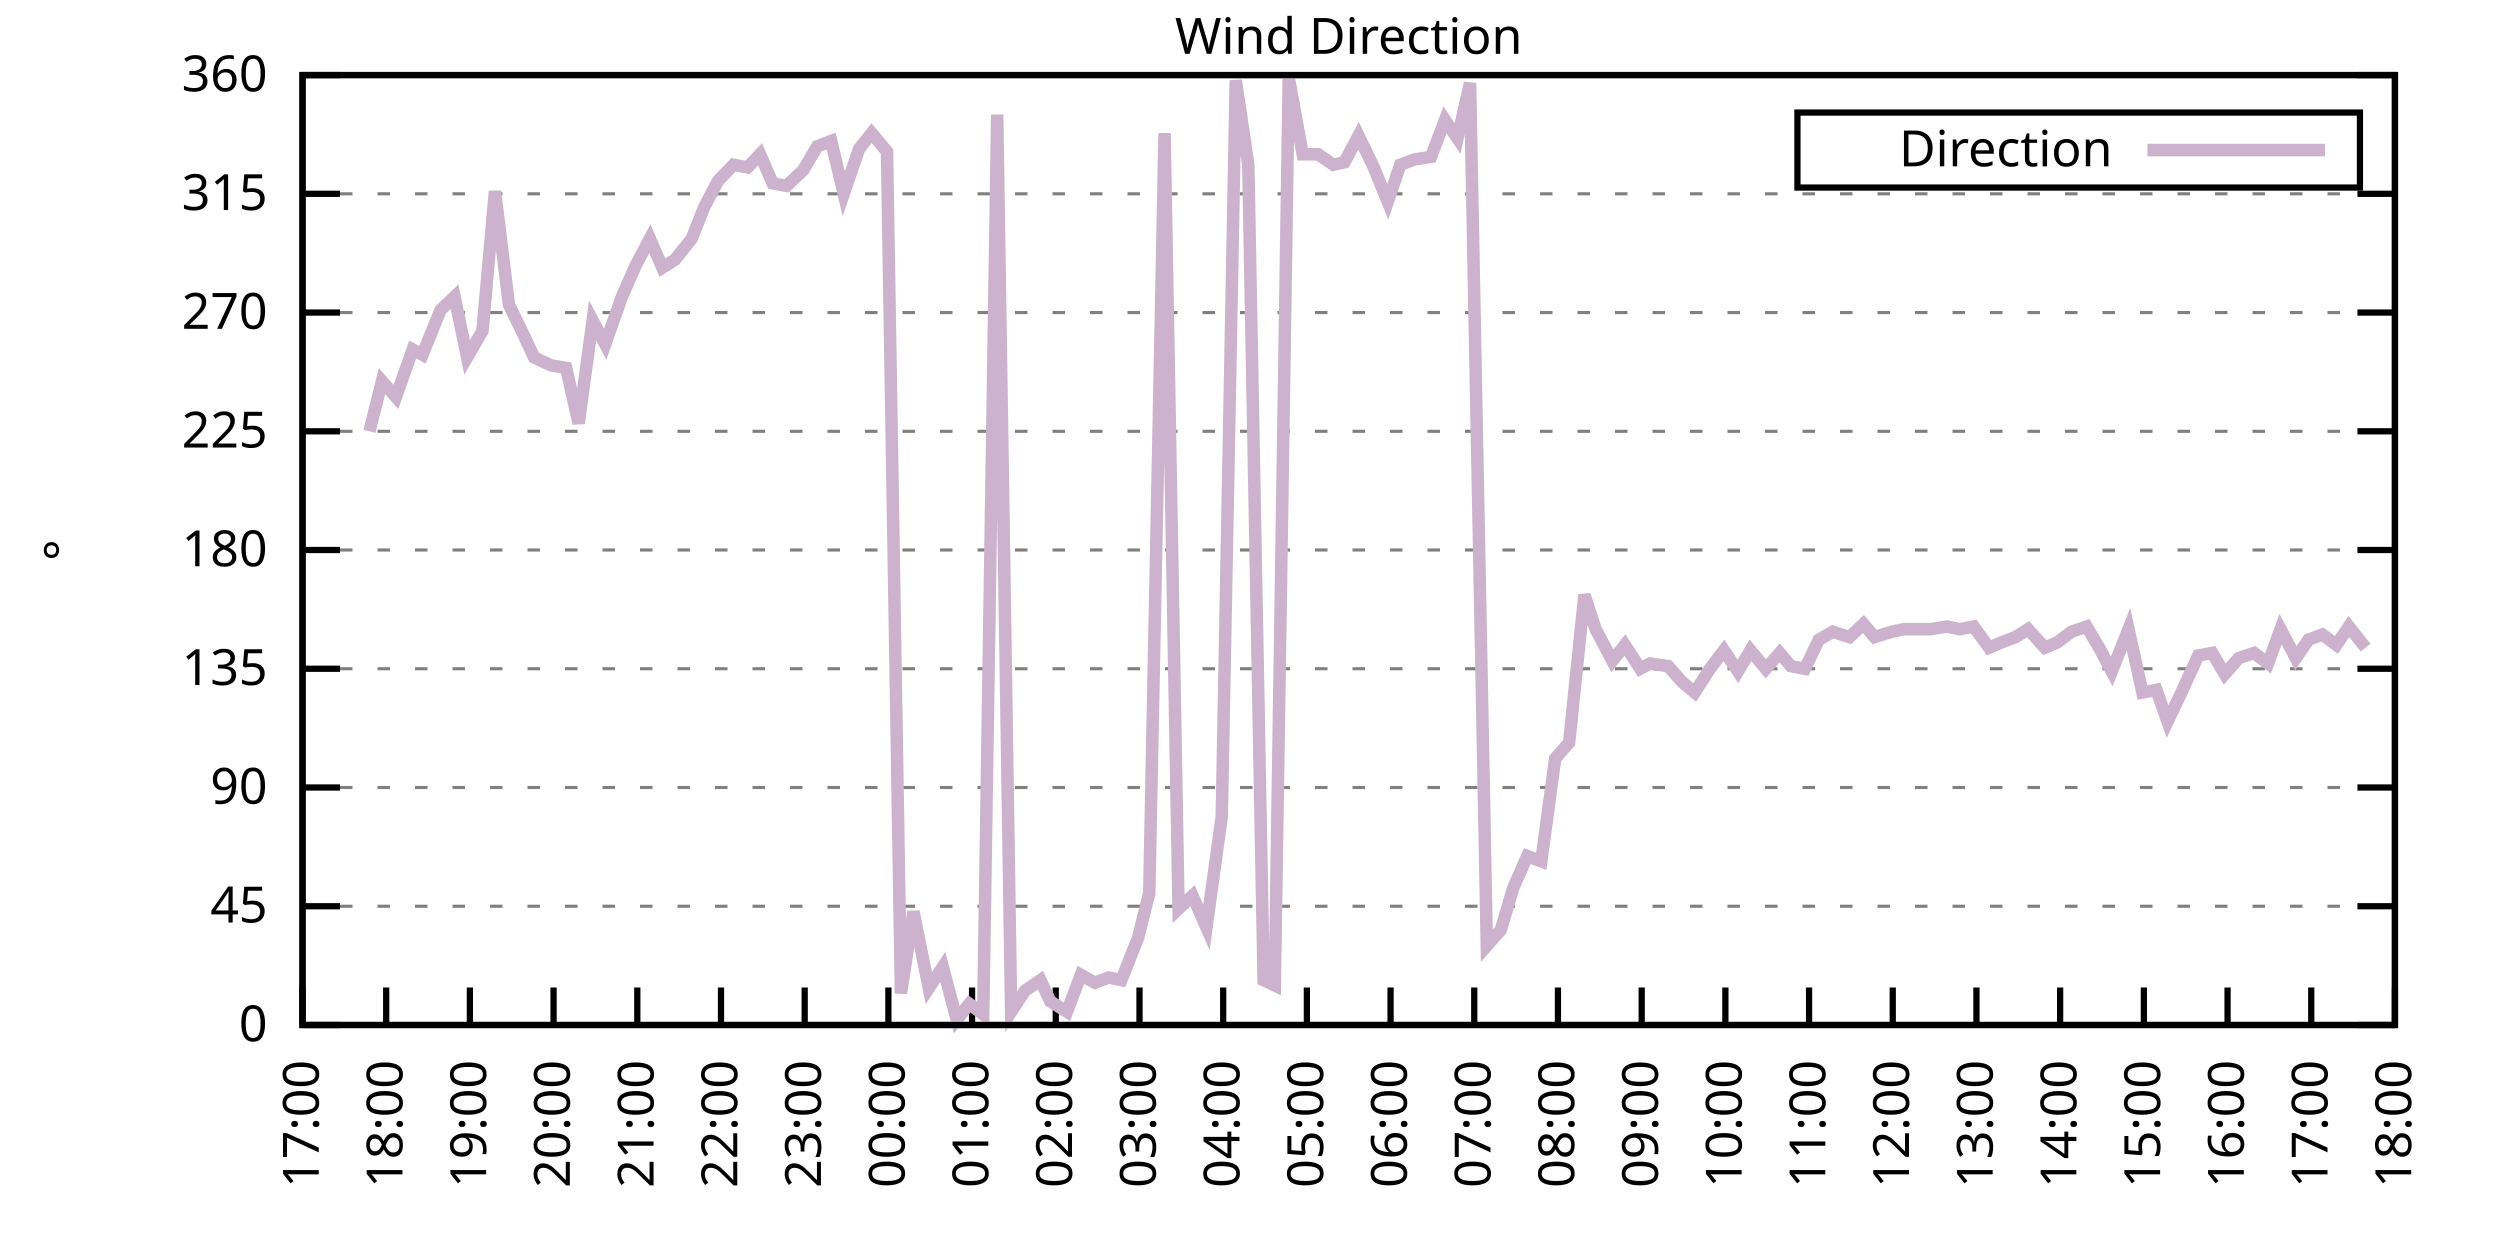
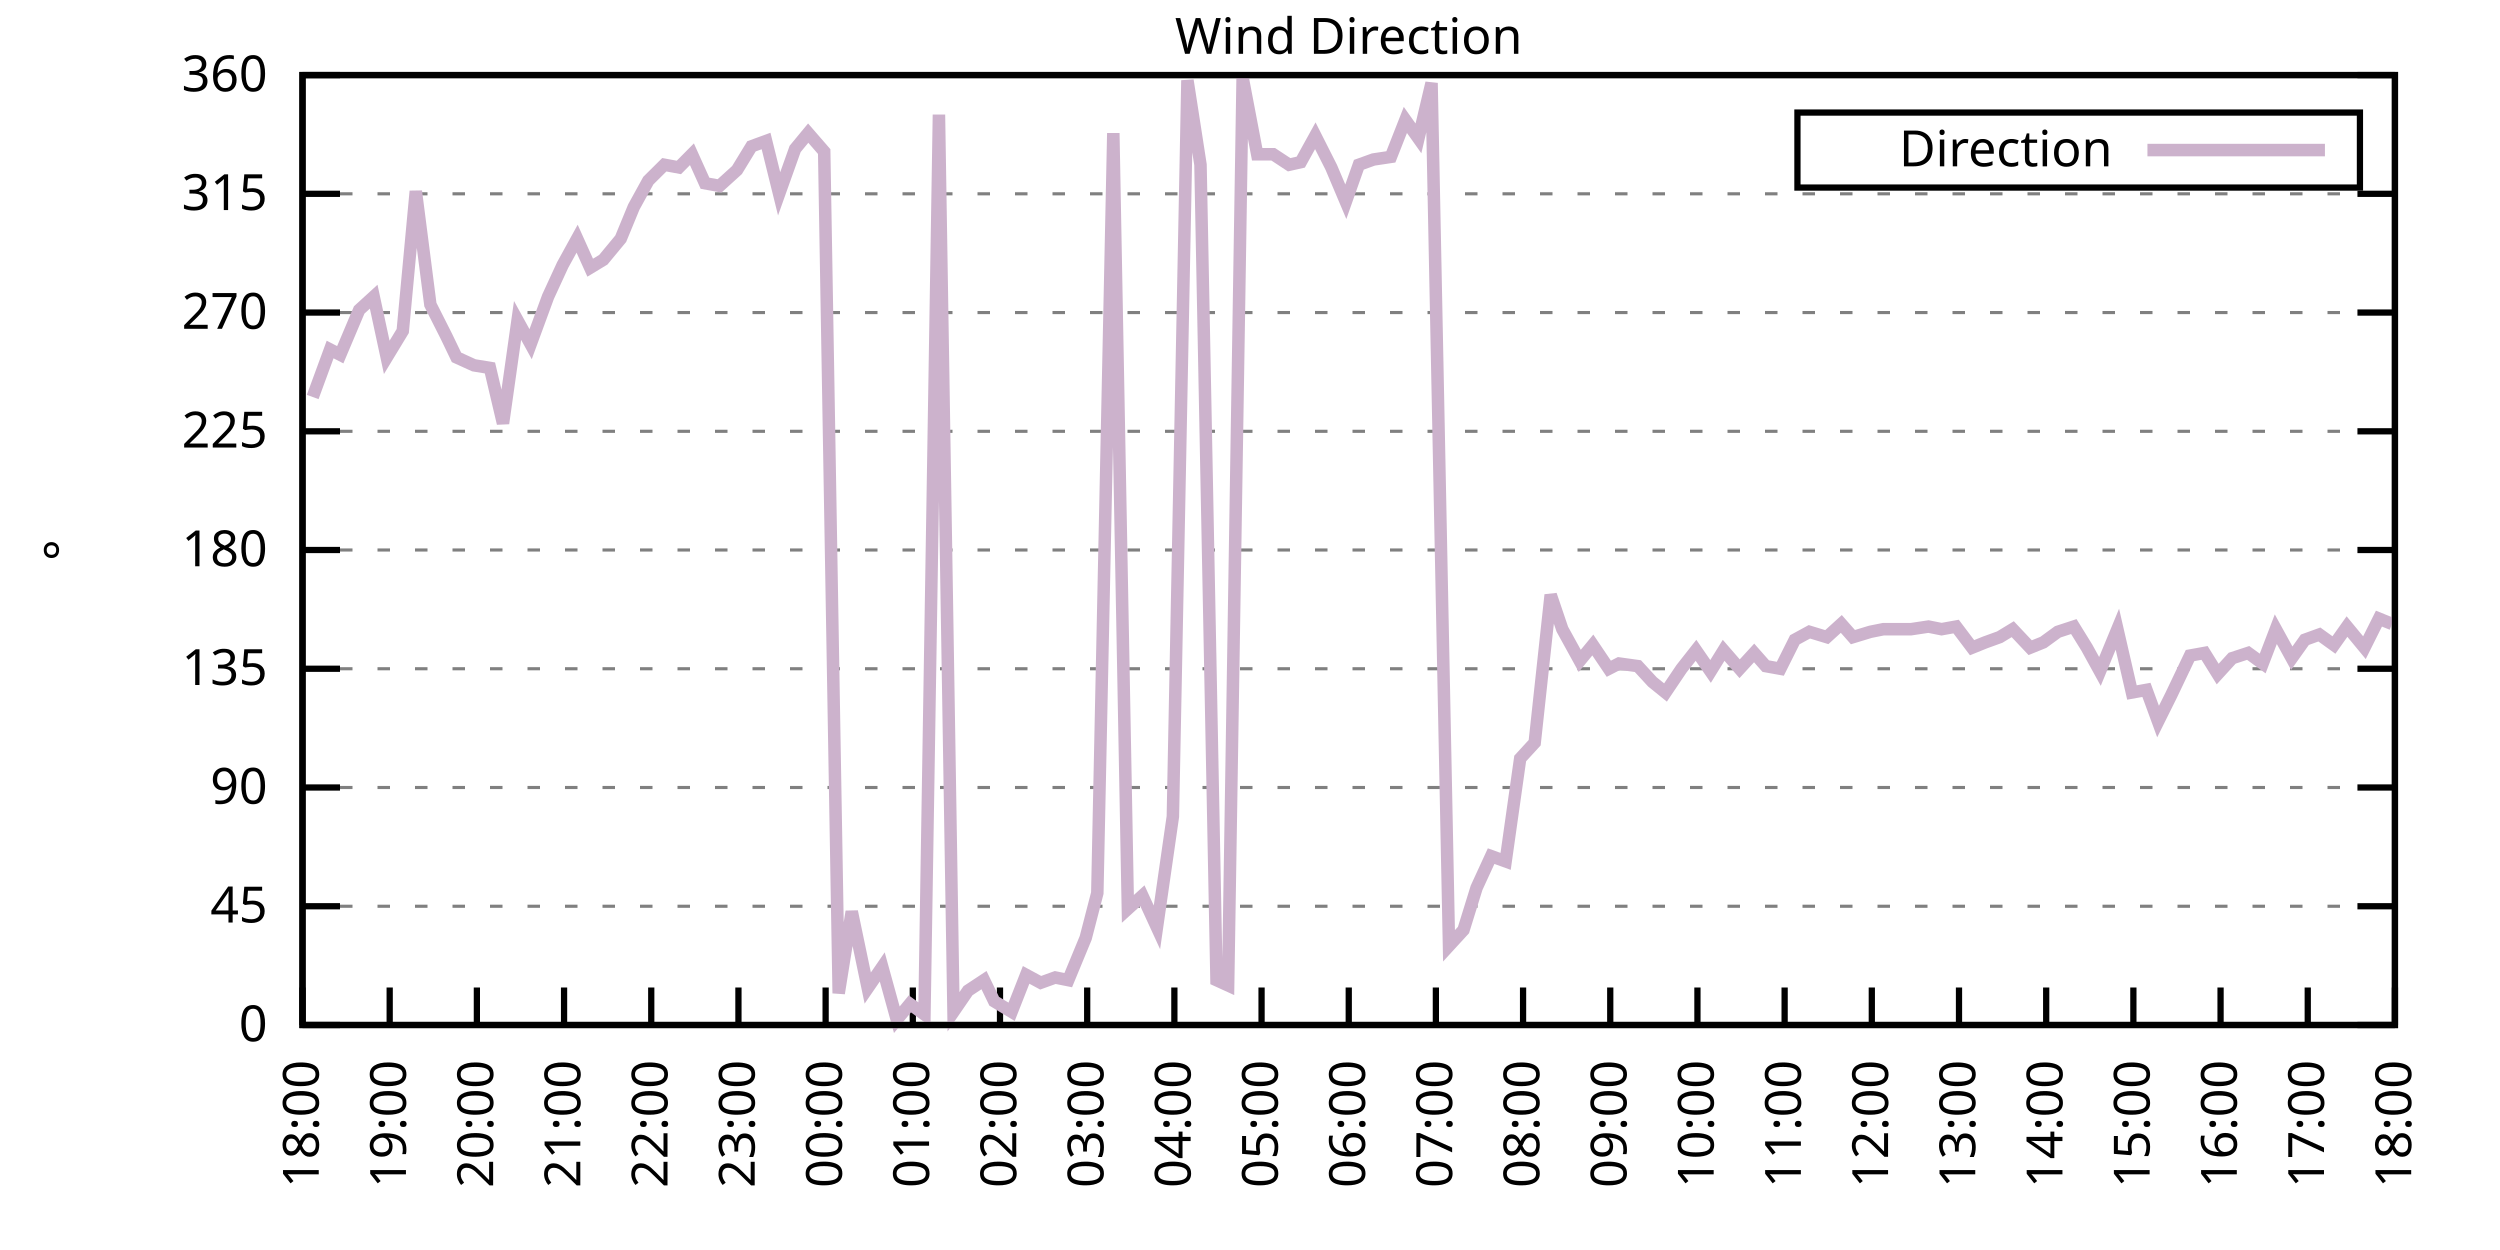
<svg xmlns="http://www.w3.org/2000/svg" xmlns:xlink="http://www.w3.org/1999/xlink" width="400" height="200" viewBox="0 0 400 200">
  <g id="gnuplot_canvas">
    <rect x="0" y="0" width="400" height="200" fill="none" />
    <defs>
      <circle id="gpDot" r="0.5" stroke-width="0.5" stroke="currentColor" />
      <path id="gpPt0" stroke-width="0.333" stroke="currentColor" d="M-1,0 h2 M0,-1 v2" />
      <path id="gpPt1" stroke-width="0.333" stroke="currentColor" d="M-1,-1 L1,1 M1,-1 L-1,1" />
      <path id="gpPt2" stroke-width="0.333" stroke="currentColor" d="M-1,0 L1,0 M0,-1 L0,1 M-1,-1 L1,1 M-1,1 L1,-1" />
      <rect id="gpPt3" stroke-width="0.333" stroke="currentColor" x="-1" y="-1" width="2" height="2" />
      <rect id="gpPt4" stroke-width="0.333" stroke="currentColor" fill="currentColor" x="-1" y="-1" width="2" height="2" />
      <circle id="gpPt5" stroke-width="0.333" stroke="currentColor" cx="0" cy="0" r="1" />
      <use xlink:href="#gpPt5" id="gpPt6" fill="currentColor" stroke="none" />
      <path id="gpPt7" stroke-width="0.333" stroke="currentColor" d="M0,-1.33 L-1.33,0.67 L1.33,0.67 z" />
      <use xlink:href="#gpPt7" id="gpPt8" fill="currentColor" stroke="none" />
      <use xlink:href="#gpPt7" id="gpPt9" stroke="currentColor" transform="rotate(180)" />
      <use xlink:href="#gpPt9" id="gpPt10" fill="currentColor" stroke="none" />
      <use xlink:href="#gpPt3" id="gpPt11" stroke="currentColor" transform="rotate(45)" />
      <use xlink:href="#gpPt11" id="gpPt12" fill="currentColor" stroke="none" />
      <path id="gpPt13" stroke-width="0.333" stroke="currentColor" d="M0,1.330 L1.265,0.411 L0.782,-1.067 L-0.782,-1.076 L-1.265,0.411 z" />
      <use xlink:href="#gpPt13" id="gpPt14" fill="currentColor" stroke="none" />
      <filter id="textbox" filterUnits="objectBoundingBox" x="0" y="0" height="1" width="1">
        <feFlood flood-color="white" flood-opacity="1" result="bgnd" />
        <feComposite in="SourceGraphic" in2="bgnd" operator="atop" />
      </filter>
      <filter id="greybox" filterUnits="objectBoundingBox" x="0" y="0" height="1" width="1">
        <feFlood flood-color="lightgrey" flood-opacity="1" result="grey" />
        <feComposite in="SourceGraphic" in2="grey" operator="atop" />
      </filter>
    </defs>
    <g fill="none" color="white" stroke="currentColor" stroke-width="1.00" stroke-linecap="butt" stroke-linejoin="miter">
</g>
    <g fill="none" color="black" stroke="currentColor" stroke-width="1.00" stroke-linecap="butt" stroke-linejoin="miter">
      <g stroke="none" shape-rendering="crispEdges">
        <polygon fill="rgb(255, 255, 255)" points="48.40,164.00 383.18,164.00 383.18,12.02 48.40,12.02 " />
      </g>
    </g>
    <g fill="none" color="black" stroke="currentColor" stroke-width="1.00" stroke-linecap="butt" stroke-linejoin="miter">
</g>
    <g fill="none" color="black" stroke="black" stroke-width="0.50" stroke-linecap="butt" stroke-linejoin="miter">
</g>
    <g fill="none" color="gray" stroke="currentColor" stroke-width="0.50" stroke-linecap="butt" stroke-linejoin="miter">
      <path stroke="gray" stroke-dasharray="2,4" class="gridline" d="M48.40,164.00 L383.19,164.00  " />
    </g>
    <g fill="none" color="gray" stroke="gray" stroke-width="1.00" stroke-linecap="butt" stroke-linejoin="miter">
</g>
    <g fill="none" color="black" stroke="currentColor" stroke-width="1.00" stroke-linecap="butt" stroke-linejoin="miter">
      <path stroke="black" d="M48.40,164.00 L54.40,164.00 M383.19,164.00 L377.19,164.00  " />
      <g transform="translate(42.80,166.60)" stroke="none" fill="black" font-family="Sans" font-size="8.00" text-anchor="end">
        <text>
          <tspan font-family="Sans"> 0</tspan>
        </text>
      </g>
    </g>
    <g fill="none" color="black" stroke="currentColor" stroke-width="1.00" stroke-linecap="butt" stroke-linejoin="miter">
</g>
    <g fill="none" color="black" stroke="black" stroke-width="0.50" stroke-linecap="butt" stroke-linejoin="miter">
</g>
    <g fill="none" color="gray" stroke="currentColor" stroke-width="0.50" stroke-linecap="butt" stroke-linejoin="miter">
      <path stroke="gray" stroke-dasharray="2,4" class="gridline" d="M48.40,145.00 L383.19,145.00  " />
    </g>
    <g fill="none" color="gray" stroke="gray" stroke-width="1.00" stroke-linecap="butt" stroke-linejoin="miter">
</g>
    <g fill="none" color="black" stroke="currentColor" stroke-width="1.00" stroke-linecap="butt" stroke-linejoin="miter">
      <path stroke="black" d="M48.40,145.00 L54.40,145.00 M383.19,145.00 L377.19,145.00  " />
      <g transform="translate(42.80,147.60)" stroke="none" fill="black" font-family="Sans" font-size="8.00" text-anchor="end">
        <text>
          <tspan font-family="Sans"> 45</tspan>
        </text>
      </g>
    </g>
    <g fill="none" color="black" stroke="currentColor" stroke-width="1.00" stroke-linecap="butt" stroke-linejoin="miter">
</g>
    <g fill="none" color="black" stroke="black" stroke-width="0.50" stroke-linecap="butt" stroke-linejoin="miter">
</g>
    <g fill="none" color="gray" stroke="currentColor" stroke-width="0.50" stroke-linecap="butt" stroke-linejoin="miter">
      <path stroke="gray" stroke-dasharray="2,4" class="gridline" d="M48.40,126.00 L383.19,126.00  " />
    </g>
    <g fill="none" color="gray" stroke="gray" stroke-width="1.00" stroke-linecap="butt" stroke-linejoin="miter">
</g>
    <g fill="none" color="black" stroke="currentColor" stroke-width="1.00" stroke-linecap="butt" stroke-linejoin="miter">
      <path stroke="black" d="M48.40,126.00 L54.40,126.00 M383.19,126.00 L377.19,126.00  " />
      <g transform="translate(42.80,128.60)" stroke="none" fill="black" font-family="Sans" font-size="8.00" text-anchor="end">
        <text>
          <tspan font-family="Sans"> 90</tspan>
        </text>
      </g>
    </g>
    <g fill="none" color="black" stroke="currentColor" stroke-width="1.00" stroke-linecap="butt" stroke-linejoin="miter">
</g>
    <g fill="none" color="black" stroke="black" stroke-width="0.50" stroke-linecap="butt" stroke-linejoin="miter">
</g>
    <g fill="none" color="gray" stroke="currentColor" stroke-width="0.50" stroke-linecap="butt" stroke-linejoin="miter">
      <path stroke="gray" stroke-dasharray="2,4" class="gridline" d="M48.40,107.00 L383.19,107.00  " />
    </g>
    <g fill="none" color="gray" stroke="gray" stroke-width="1.00" stroke-linecap="butt" stroke-linejoin="miter">
</g>
    <g fill="none" color="black" stroke="currentColor" stroke-width="1.00" stroke-linecap="butt" stroke-linejoin="miter">
      <path stroke="black" d="M48.40,107.00 L54.40,107.00 M383.19,107.00 L377.19,107.00  " />
      <g transform="translate(42.80,109.60)" stroke="none" fill="black" font-family="Sans" font-size="8.00" text-anchor="end">
        <text>
          <tspan font-family="Sans"> 135</tspan>
        </text>
      </g>
    </g>
    <g fill="none" color="black" stroke="currentColor" stroke-width="1.00" stroke-linecap="butt" stroke-linejoin="miter">
</g>
    <g fill="none" color="black" stroke="black" stroke-width="0.50" stroke-linecap="butt" stroke-linejoin="miter">
</g>
    <g fill="none" color="gray" stroke="currentColor" stroke-width="0.50" stroke-linecap="butt" stroke-linejoin="miter">
      <path stroke="gray" stroke-dasharray="2,4" class="gridline" d="M48.40,88.00 L383.19,88.00  " />
    </g>
    <g fill="none" color="gray" stroke="gray" stroke-width="1.00" stroke-linecap="butt" stroke-linejoin="miter">
</g>
    <g fill="none" color="black" stroke="currentColor" stroke-width="1.00" stroke-linecap="butt" stroke-linejoin="miter">
      <path stroke="black" d="M48.40,88.00 L54.40,88.00 M383.19,88.00 L377.19,88.00  " />
      <g transform="translate(42.80,90.60)" stroke="none" fill="black" font-family="Sans" font-size="8.00" text-anchor="end">
        <text>
          <tspan font-family="Sans"> 180</tspan>
        </text>
      </g>
    </g>
    <g fill="none" color="black" stroke="currentColor" stroke-width="1.00" stroke-linecap="butt" stroke-linejoin="miter">
</g>
    <g fill="none" color="black" stroke="black" stroke-width="0.50" stroke-linecap="butt" stroke-linejoin="miter">
</g>
    <g fill="none" color="gray" stroke="currentColor" stroke-width="0.50" stroke-linecap="butt" stroke-linejoin="miter">
      <path stroke="gray" stroke-dasharray="2,4" class="gridline" d="M48.40,69.01 L383.19,69.01  " />
    </g>
    <g fill="none" color="gray" stroke="gray" stroke-width="1.00" stroke-linecap="butt" stroke-linejoin="miter">
</g>
    <g fill="none" color="black" stroke="currentColor" stroke-width="1.00" stroke-linecap="butt" stroke-linejoin="miter">
      <path stroke="black" d="M48.40,69.01 L54.40,69.01 M383.19,69.01 L377.19,69.01  " />
      <g transform="translate(42.80,71.61)" stroke="none" fill="black" font-family="Sans" font-size="8.00" text-anchor="end">
        <text>
          <tspan font-family="Sans"> 225</tspan>
        </text>
      </g>
    </g>
    <g fill="none" color="black" stroke="currentColor" stroke-width="1.00" stroke-linecap="butt" stroke-linejoin="miter">
</g>
    <g fill="none" color="black" stroke="black" stroke-width="0.50" stroke-linecap="butt" stroke-linejoin="miter">
</g>
    <g fill="none" color="gray" stroke="currentColor" stroke-width="0.50" stroke-linecap="butt" stroke-linejoin="miter">
      <path stroke="gray" stroke-dasharray="2,4" class="gridline" d="M48.40,50.01 L383.19,50.01  " />
    </g>
    <g fill="none" color="gray" stroke="gray" stroke-width="1.00" stroke-linecap="butt" stroke-linejoin="miter">
</g>
    <g fill="none" color="black" stroke="currentColor" stroke-width="1.00" stroke-linecap="butt" stroke-linejoin="miter">
      <path stroke="black" d="M48.40,50.01 L54.40,50.01 M383.19,50.01 L377.19,50.01  " />
      <g transform="translate(42.80,52.61)" stroke="none" fill="black" font-family="Sans" font-size="8.00" text-anchor="end">
        <text>
          <tspan font-family="Sans"> 270</tspan>
        </text>
      </g>
    </g>
    <g fill="none" color="black" stroke="currentColor" stroke-width="1.00" stroke-linecap="butt" stroke-linejoin="miter">
</g>
    <g fill="none" color="black" stroke="black" stroke-width="0.50" stroke-linecap="butt" stroke-linejoin="miter">
</g>
    <g fill="none" color="gray" stroke="currentColor" stroke-width="0.50" stroke-linecap="butt" stroke-linejoin="miter">
      <path stroke="gray" stroke-dasharray="2,4" class="gridline" d="M48.40,31.01 L383.19,31.01  " />
    </g>
    <g fill="none" color="gray" stroke="gray" stroke-width="1.00" stroke-linecap="butt" stroke-linejoin="miter">
</g>
    <g fill="none" color="black" stroke="currentColor" stroke-width="1.00" stroke-linecap="butt" stroke-linejoin="miter">
      <path stroke="black" d="M48.40,31.01 L54.40,31.01 M383.19,31.01 L377.19,31.01  " />
      <g transform="translate(42.80,33.61)" stroke="none" fill="black" font-family="Sans" font-size="8.00" text-anchor="end">
        <text>
          <tspan font-family="Sans"> 315</tspan>
        </text>
      </g>
    </g>
    <g fill="none" color="black" stroke="currentColor" stroke-width="1.00" stroke-linecap="butt" stroke-linejoin="miter">
</g>
    <g fill="none" color="black" stroke="black" stroke-width="0.50" stroke-linecap="butt" stroke-linejoin="miter">
</g>
    <g fill="none" color="gray" stroke="currentColor" stroke-width="0.50" stroke-linecap="butt" stroke-linejoin="miter">
      <path stroke="gray" stroke-dasharray="2,4" class="gridline" d="M48.40,12.01 L383.19,12.01  " />
    </g>
    <g fill="none" color="gray" stroke="gray" stroke-width="1.00" stroke-linecap="butt" stroke-linejoin="miter">
</g>
    <g fill="none" color="black" stroke="currentColor" stroke-width="1.00" stroke-linecap="butt" stroke-linejoin="miter">
      <path stroke="black" d="M48.40,12.01 L54.40,12.01 M383.19,12.01 L377.19,12.01  " />
      <g transform="translate(42.80,14.61)" stroke="none" fill="black" font-family="Sans" font-size="8.00" text-anchor="end">
        <text>
          <tspan font-family="Sans"> 360</tspan>
        </text>
      </g>
    </g>
    <g fill="none" color="black" stroke="currentColor" stroke-width="1.00" stroke-linecap="butt" stroke-linejoin="miter">
      <path stroke="black" d="M48.40,164.00 L48.40,158.00  " />
      <g transform="translate(51.00,169.60) rotate(270.00)" stroke="none" fill="black" font-family="Sans" font-size="8.00" text-anchor="end">
        <text>
-           <tspan font-family="Sans">17:00</tspan>
-         </text>
-       </g>
-     </g>
-     <g fill="none" color="black" stroke="currentColor" stroke-width="1.00" stroke-linecap="butt" stroke-linejoin="miter">
-       <path stroke="black" d="M61.79,164.00 L61.79,158.00  " />
-       <g transform="translate(64.39,169.60) rotate(270.00)" stroke="none" fill="black" font-family="Sans" font-size="8.00" text-anchor="end">
-         <text>
          <tspan font-family="Sans">18:00</tspan>
        </text>
      </g>
    </g>
    <g fill="none" color="black" stroke="currentColor" stroke-width="1.00" stroke-linecap="butt" stroke-linejoin="miter">
-       <path stroke="black" d="M75.18,164.00 L75.18,158.00  " />
-       <g transform="translate(77.78,169.60) rotate(270.00)" stroke="none" fill="black" font-family="Sans" font-size="8.00" text-anchor="end">
+       <path stroke="black" d="M62.35,164.00 L62.35,158.00  " />
+       <g transform="translate(64.95,169.60) rotate(270.00)" stroke="none" fill="black" font-family="Sans" font-size="8.00" text-anchor="end">
        <text>
          <tspan font-family="Sans">19:00</tspan>
        </text>
      </g>
    </g>
    <g fill="none" color="black" stroke="currentColor" stroke-width="1.00" stroke-linecap="butt" stroke-linejoin="miter">
-       <path stroke="black" d="M88.57,164.00 L88.57,158.00  " />
-       <g transform="translate(91.17,169.60) rotate(270.00)" stroke="none" fill="black" font-family="Sans" font-size="8.00" text-anchor="end">
+       <path stroke="black" d="M76.30,164.00 L76.30,158.00  " />
+       <g transform="translate(78.90,169.60) rotate(270.00)" stroke="none" fill="black" font-family="Sans" font-size="8.00" text-anchor="end">
        <text>
          <tspan font-family="Sans">20:00</tspan>
        </text>
      </g>
    </g>
    <g fill="none" color="black" stroke="currentColor" stroke-width="1.00" stroke-linecap="butt" stroke-linejoin="miter">
-       <path stroke="black" d="M101.97,164.00 L101.97,158.00  " />
-       <g transform="translate(104.57,169.60) rotate(270.00)" stroke="none" fill="black" font-family="Sans" font-size="8.00" text-anchor="end">
+       <path stroke="black" d="M90.25,164.00 L90.25,158.00  " />
+       <g transform="translate(92.85,169.60) rotate(270.00)" stroke="none" fill="black" font-family="Sans" font-size="8.00" text-anchor="end">
        <text>
          <tspan font-family="Sans">21:00</tspan>
        </text>
      </g>
    </g>
    <g fill="none" color="black" stroke="currentColor" stroke-width="1.00" stroke-linecap="butt" stroke-linejoin="miter">
-       <path stroke="black" d="M115.36,164.00 L115.36,158.00  " />
-       <g transform="translate(117.96,169.60) rotate(270.00)" stroke="none" fill="black" font-family="Sans" font-size="8.00" text-anchor="end">
+       <path stroke="black" d="M104.20,164.00 L104.20,158.00  " />
+       <g transform="translate(106.80,169.60) rotate(270.00)" stroke="none" fill="black" font-family="Sans" font-size="8.00" text-anchor="end">
        <text>
          <tspan font-family="Sans">22:00</tspan>
        </text>
      </g>
    </g>
    <g fill="none" color="black" stroke="currentColor" stroke-width="1.00" stroke-linecap="butt" stroke-linejoin="miter">
-       <path stroke="black" d="M128.75,164.00 L128.75,158.00  " />
-       <g transform="translate(131.35,169.60) rotate(270.00)" stroke="none" fill="black" font-family="Sans" font-size="8.00" text-anchor="end">
+       <path stroke="black" d="M118.15,164.00 L118.15,158.00  " />
+       <g transform="translate(120.75,169.60) rotate(270.00)" stroke="none" fill="black" font-family="Sans" font-size="8.00" text-anchor="end">
        <text>
          <tspan font-family="Sans">23:00</tspan>
        </text>
      </g>
    </g>
    <g fill="none" color="black" stroke="currentColor" stroke-width="1.00" stroke-linecap="butt" stroke-linejoin="miter">
-       <path stroke="black" d="M142.14,164.00 L142.14,158.00  " />
-       <g transform="translate(144.74,169.60) rotate(270.00)" stroke="none" fill="black" font-family="Sans" font-size="8.00" text-anchor="end">
+       <path stroke="black" d="M132.10,164.00 L132.10,158.00  " />
+       <g transform="translate(134.70,169.60) rotate(270.00)" stroke="none" fill="black" font-family="Sans" font-size="8.00" text-anchor="end">
        <text>
          <tspan font-family="Sans">00:00</tspan>
        </text>
      </g>
    </g>
    <g fill="none" color="black" stroke="currentColor" stroke-width="1.00" stroke-linecap="butt" stroke-linejoin="miter">
-       <path stroke="black" d="M155.53,164.00 L155.53,158.00  " />
-       <g transform="translate(158.13,169.60) rotate(270.00)" stroke="none" fill="black" font-family="Sans" font-size="8.00" text-anchor="end">
+       <path stroke="black" d="M146.05,164.00 L146.05,158.00  " />
+       <g transform="translate(148.65,169.60) rotate(270.00)" stroke="none" fill="black" font-family="Sans" font-size="8.00" text-anchor="end">
        <text>
          <tspan font-family="Sans">01:00</tspan>
        </text>
      </g>
    </g>
    <g fill="none" color="black" stroke="currentColor" stroke-width="1.00" stroke-linecap="butt" stroke-linejoin="miter">
-       <path stroke="black" d="M168.92,164.00 L168.92,158.00  " />
-       <g transform="translate(171.52,169.60) rotate(270.00)" stroke="none" fill="black" font-family="Sans" font-size="8.00" text-anchor="end">
+       <path stroke="black" d="M160.00,164.00 L160.00,158.00  " />
+       <g transform="translate(162.60,169.60) rotate(270.00)" stroke="none" fill="black" font-family="Sans" font-size="8.00" text-anchor="end">
        <text>
          <tspan font-family="Sans">02:00</tspan>
        </text>
      </g>
    </g>
    <g fill="none" color="black" stroke="currentColor" stroke-width="1.00" stroke-linecap="butt" stroke-linejoin="miter">
-       <path stroke="black" d="M182.32,164.00 L182.32,158.00  " />
-       <g transform="translate(184.92,169.60) rotate(270.00)" stroke="none" fill="black" font-family="Sans" font-size="8.00" text-anchor="end">
+       <path stroke="black" d="M173.95,164.00 L173.95,158.00  " />
+       <g transform="translate(176.55,169.60) rotate(270.00)" stroke="none" fill="black" font-family="Sans" font-size="8.00" text-anchor="end">
        <text>
          <tspan font-family="Sans">03:00</tspan>
        </text>
      </g>
    </g>
    <g fill="none" color="black" stroke="currentColor" stroke-width="1.00" stroke-linecap="butt" stroke-linejoin="miter">
-       <path stroke="black" d="M195.71,164.00 L195.71,158.00  " />
-       <g transform="translate(198.31,169.60) rotate(270.00)" stroke="none" fill="black" font-family="Sans" font-size="8.00" text-anchor="end">
+       <path stroke="black" d="M187.90,164.00 L187.90,158.00  " />
+       <g transform="translate(190.50,169.60) rotate(270.00)" stroke="none" fill="black" font-family="Sans" font-size="8.00" text-anchor="end">
        <text>
          <tspan font-family="Sans">04:00</tspan>
        </text>
      </g>
    </g>
    <g fill="none" color="black" stroke="currentColor" stroke-width="1.00" stroke-linecap="butt" stroke-linejoin="miter">
-       <path stroke="black" d="M209.10,164.00 L209.10,158.00  " />
-       <g transform="translate(211.70,169.60) rotate(270.00)" stroke="none" fill="black" font-family="Sans" font-size="8.00" text-anchor="end">
+       <path stroke="black" d="M201.85,164.00 L201.85,158.00  " />
+       <g transform="translate(204.45,169.60) rotate(270.00)" stroke="none" fill="black" font-family="Sans" font-size="8.00" text-anchor="end">
        <text>
          <tspan font-family="Sans">05:00</tspan>
        </text>
      </g>
    </g>
    <g fill="none" color="black" stroke="currentColor" stroke-width="1.00" stroke-linecap="butt" stroke-linejoin="miter">
-       <path stroke="black" d="M222.49,164.00 L222.49,158.00  " />
-       <g transform="translate(225.09,169.60) rotate(270.00)" stroke="none" fill="black" font-family="Sans" font-size="8.00" text-anchor="end">
+       <path stroke="black" d="M215.80,164.00 L215.80,158.00  " />
+       <g transform="translate(218.40,169.60) rotate(270.00)" stroke="none" fill="black" font-family="Sans" font-size="8.00" text-anchor="end">
        <text>
          <tspan font-family="Sans">06:00</tspan>
        </text>
      </g>
    </g>
    <g fill="none" color="black" stroke="currentColor" stroke-width="1.00" stroke-linecap="butt" stroke-linejoin="miter">
-       <path stroke="black" d="M235.88,164.00 L235.88,158.00  " />
-       <g transform="translate(238.48,169.60) rotate(270.00)" stroke="none" fill="black" font-family="Sans" font-size="8.00" text-anchor="end">
+       <path stroke="black" d="M229.74,164.00 L229.74,158.00  " />
+       <g transform="translate(232.34,169.60) rotate(270.00)" stroke="none" fill="black" font-family="Sans" font-size="8.00" text-anchor="end">
        <text>
          <tspan font-family="Sans">07:00</tspan>
        </text>
      </g>
    </g>
    <g fill="none" color="black" stroke="currentColor" stroke-width="1.00" stroke-linecap="butt" stroke-linejoin="miter">
-       <path stroke="black" d="M249.27,164.00 L249.27,158.00  " />
-       <g transform="translate(251.87,169.60) rotate(270.00)" stroke="none" fill="black" font-family="Sans" font-size="8.00" text-anchor="end">
+       <path stroke="black" d="M243.69,164.00 L243.69,158.00  " />
+       <g transform="translate(246.29,169.60) rotate(270.00)" stroke="none" fill="black" font-family="Sans" font-size="8.00" text-anchor="end">
        <text>
          <tspan font-family="Sans">08:00</tspan>
        </text>
      </g>
    </g>
    <g fill="none" color="black" stroke="currentColor" stroke-width="1.00" stroke-linecap="butt" stroke-linejoin="miter">
-       <path stroke="black" d="M262.67,164.00 L262.67,158.00  " />
-       <g transform="translate(265.27,169.60) rotate(270.00)" stroke="none" fill="black" font-family="Sans" font-size="8.00" text-anchor="end">
+       <path stroke="black" d="M257.64,164.00 L257.64,158.00  " />
+       <g transform="translate(260.24,169.60) rotate(270.00)" stroke="none" fill="black" font-family="Sans" font-size="8.00" text-anchor="end">
        <text>
          <tspan font-family="Sans">09:00</tspan>
        </text>
      </g>
    </g>
    <g fill="none" color="black" stroke="currentColor" stroke-width="1.00" stroke-linecap="butt" stroke-linejoin="miter">
-       <path stroke="black" d="M276.06,164.00 L276.06,158.00  " />
-       <g transform="translate(278.66,169.60) rotate(270.00)" stroke="none" fill="black" font-family="Sans" font-size="8.00" text-anchor="end">
+       <path stroke="black" d="M271.59,164.00 L271.59,158.00  " />
+       <g transform="translate(274.19,169.60) rotate(270.00)" stroke="none" fill="black" font-family="Sans" font-size="8.00" text-anchor="end">
        <text>
          <tspan font-family="Sans">10:00</tspan>
        </text>
      </g>
    </g>
    <g fill="none" color="black" stroke="currentColor" stroke-width="1.00" stroke-linecap="butt" stroke-linejoin="miter">
-       <path stroke="black" d="M289.45,164.00 L289.45,158.00  " />
-       <g transform="translate(292.05,169.60) rotate(270.00)" stroke="none" fill="black" font-family="Sans" font-size="8.00" text-anchor="end">
+       <path stroke="black" d="M285.54,164.00 L285.54,158.00  " />
+       <g transform="translate(288.14,169.60) rotate(270.00)" stroke="none" fill="black" font-family="Sans" font-size="8.00" text-anchor="end">
        <text>
          <tspan font-family="Sans">11:00</tspan>
        </text>
      </g>
    </g>
    <g fill="none" color="black" stroke="currentColor" stroke-width="1.00" stroke-linecap="butt" stroke-linejoin="miter">
-       <path stroke="black" d="M302.84,164.00 L302.84,158.00  " />
-       <g transform="translate(305.44,169.60) rotate(270.00)" stroke="none" fill="black" font-family="Sans" font-size="8.00" text-anchor="end">
+       <path stroke="black" d="M299.49,164.00 L299.49,158.00  " />
+       <g transform="translate(302.09,169.60) rotate(270.00)" stroke="none" fill="black" font-family="Sans" font-size="8.00" text-anchor="end">
        <text>
          <tspan font-family="Sans">12:00</tspan>
        </text>
      </g>
    </g>
    <g fill="none" color="black" stroke="currentColor" stroke-width="1.00" stroke-linecap="butt" stroke-linejoin="miter">
-       <path stroke="black" d="M316.23,164.00 L316.23,158.00  " />
-       <g transform="translate(318.83,169.60) rotate(270.00)" stroke="none" fill="black" font-family="Sans" font-size="8.00" text-anchor="end">
+       <path stroke="black" d="M313.44,164.00 L313.44,158.00  " />
+       <g transform="translate(316.04,169.60) rotate(270.00)" stroke="none" fill="black" font-family="Sans" font-size="8.00" text-anchor="end">
        <text>
          <tspan font-family="Sans">13:00</tspan>
        </text>
      </g>
    </g>
    <g fill="none" color="black" stroke="currentColor" stroke-width="1.00" stroke-linecap="butt" stroke-linejoin="miter">
-       <path stroke="black" d="M329.62,164.00 L329.62,158.00  " />
-       <g transform="translate(332.22,169.60) rotate(270.00)" stroke="none" fill="black" font-family="Sans" font-size="8.00" text-anchor="end">
+       <path stroke="black" d="M327.39,164.00 L327.39,158.00  " />
+       <g transform="translate(329.99,169.60) rotate(270.00)" stroke="none" fill="black" font-family="Sans" font-size="8.00" text-anchor="end">
        <text>
          <tspan font-family="Sans">14:00</tspan>
        </text>
      </g>
    </g>
    <g fill="none" color="black" stroke="currentColor" stroke-width="1.00" stroke-linecap="butt" stroke-linejoin="miter">
-       <path stroke="black" d="M343.02,164.00 L343.02,158.00  " />
-       <g transform="translate(345.62,169.60) rotate(270.00)" stroke="none" fill="black" font-family="Sans" font-size="8.00" text-anchor="end">
+       <path stroke="black" d="M341.34,164.00 L341.34,158.00  " />
+       <g transform="translate(343.94,169.60) rotate(270.00)" stroke="none" fill="black" font-family="Sans" font-size="8.00" text-anchor="end">
        <text>
          <tspan font-family="Sans">15:00</tspan>
        </text>
      </g>
    </g>
    <g fill="none" color="black" stroke="currentColor" stroke-width="1.00" stroke-linecap="butt" stroke-linejoin="miter">
-       <path stroke="black" d="M356.41,164.00 L356.41,158.00  " />
-       <g transform="translate(359.01,169.60) rotate(270.00)" stroke="none" fill="black" font-family="Sans" font-size="8.00" text-anchor="end">
+       <path stroke="black" d="M355.29,164.00 L355.29,158.00  " />
+       <g transform="translate(357.89,169.60) rotate(270.00)" stroke="none" fill="black" font-family="Sans" font-size="8.00" text-anchor="end">
        <text>
          <tspan font-family="Sans">16:00</tspan>
        </text>
      </g>
    </g>
    <g fill="none" color="black" stroke="currentColor" stroke-width="1.00" stroke-linecap="butt" stroke-linejoin="miter">
-       <path stroke="black" d="M369.80,164.00 L369.80,158.00  " />
-       <g transform="translate(372.40,169.60) rotate(270.00)" stroke="none" fill="black" font-family="Sans" font-size="8.00" text-anchor="end">
+       <path stroke="black" d="M369.24,164.00 L369.24,158.00  " />
+       <g transform="translate(371.84,169.60) rotate(270.00)" stroke="none" fill="black" font-family="Sans" font-size="8.00" text-anchor="end">
        <text>
          <tspan font-family="Sans">17:00</tspan>
        </text>
      </g>
    </g>
    <g fill="none" color="black" stroke="currentColor" stroke-width="1.00" stroke-linecap="butt" stroke-linejoin="miter">
      <path stroke="black" d="M383.19,164.00 L383.19,158.00  " />
      <g transform="translate(385.79,169.60) rotate(270.00)" stroke="none" fill="black" font-family="Sans" font-size="8.00" text-anchor="end">
        <text>
          <tspan font-family="Sans">18:00</tspan>
        </text>
      </g>
    </g>
    <g fill="none" color="black" stroke="currentColor" stroke-width="1.00" stroke-linecap="butt" stroke-linejoin="miter">
</g>
    <g fill="none" color="black" stroke="currentColor" stroke-width="1.00" stroke-linecap="butt" stroke-linejoin="miter">
      <path stroke="black" d="M48.40,12.01 L48.40,164.00 L383.19,164.00 L383.19,12.01 L48.40,12.01 Z  " />
    </g>
    <g fill="none" color="black" stroke="currentColor" stroke-width="1.00" stroke-linecap="butt" stroke-linejoin="miter">
</g>
    <g fill="none" color="black" stroke="currentColor" stroke-width="1.00" stroke-linecap="butt" stroke-linejoin="miter">
      <path stroke="black" d="M287.59,30.01 L287.59,18.01 L377.59,18.01 L377.59,30.01 L287.59,30.01 Z  " />
    </g>
    <g id="Wind_direction_plot_1">
      <g fill="none" color="white" stroke="black" stroke-width="2.00" stroke-linecap="butt" stroke-linejoin="miter">
</g>
      <g fill="none" color="black" stroke="currentColor" stroke-width="2.00" stroke-linecap="butt" stroke-linejoin="miter">
        <g transform="translate(337.99,26.61)" stroke="none" fill="black" font-family="Sans" font-size="8.00" text-anchor="end">
          <text>
            <tspan font-family="Sans">Direction</tspan>
          </text>
        </g>
      </g>
      <g fill="none" color="black" stroke="currentColor" stroke-width="2.00" stroke-linecap="butt" stroke-linejoin="miter">
-         <path stroke="rgb(204, 178, 204)" d="M343.59,24.01 L371.99,24.01 M59.11,69.01 L61.12,60.98 L63.35,63.52 L66.03,55.92 L67.59,56.76 L70.50,49.59   L72.73,47.47 L74.74,57.18 L77.19,52.96 L79.20,30.59 L81.43,48.74 L83.89,53.81 L85.45,57.18 L88.13,58.45   L90.58,58.87 L92.59,67.74 L94.82,51.27 L96.83,55.07 L99.51,47.47 L101.74,42.41 L103.98,38.19 L105.98,42.83   L107.99,41.56 L110.67,38.19 L112.68,33.12 L114.91,28.90 L117.37,26.36 L119.60,26.79 L121.61,24.68 L123.62,29.32   L125.85,29.74 L128.53,27.21 L130.76,23.41 L132.99,22.56 L135.00,31.01 L137.45,23.83 L139.46,21.30 L141.92,24.25   L144.15,158.93 L146.16,145.85 L148.61,158.09 L150.85,154.71 L153.08,163.16 L155.09,160.62 L157.32,162.31 L159.55,18.34   L161.78,161.89 L164.01,158.51 L166.47,156.82 L168.03,160.20 L170.71,161.89 L172.94,155.98 L175.17,157.24 L177.41,156.40   L179.41,156.82 L182.09,150.07 L183.88,142.89 L186.33,21.30 L188.57,145.42 L190.80,143.31 L193.03,148.38 L195.48,130.65   L197.72,12.85 L199.73,26.36 L202.18,156.82 L203.97,157.67 L206.20,12.43 L208.43,24.68 L210.88,24.68 L213.34,26.36   L215.13,25.94 L217.36,21.72 L219.81,26.79 L222.04,32.28 L224.05,26.36 L226.29,25.52 L228.96,25.10 L231.20,19.19   L233.20,22.14 L235.21,13.28 L237.89,151.33 L240.12,148.80 L242.13,142.05 L244.36,136.98 L246.60,137.82 L248.83,121.36   L251.06,118.83 L253.51,95.18 L255.30,100.67 L257.98,105.74 L259.99,103.20 L262.44,107.00 L264.00,106.16 L266.91,106.58   L269.14,109.11 L271.15,110.80 L273.60,107.00 L275.83,104.05 L278.07,107.43 L280.07,104.05 L282.53,107.00 L284.76,104.47   L286.55,106.58 L288.78,107.00 L291.01,102.36 L293.24,101.09 L295.92,101.94 L298.15,99.83 L299.94,101.94 L302.62,101.09   L304.63,100.67 L306.86,100.67 L308.87,100.67 L311.54,100.25 L313.55,100.67 L315.79,100.25 L318.24,103.63 L320.25,102.78   L322.48,101.94 L324.49,100.67 L327.17,103.63 L329.18,102.78 L331.41,101.09 L333.86,100.25 L335.87,103.63 L337.88,107.43   L340.56,100.67 L342.79,110.80 L345.02,110.38 L346.81,115.45 L348.82,111.23 L351.72,104.89 L353.95,104.47 L355.96,107.85   L358.19,105.31 L360.65,104.47 L362.88,106.16 L364.89,100.67 L367.34,105.31 L369.35,102.36 L371.58,101.52 L373.82,103.20   L375.82,100.25 L378.50,103.63  " />
+         <path stroke="rgb(204, 178, 204)" d="M343.59,24.01 L371.99,24.01 M50.03,63.52 L52.82,55.92 L54.44,56.76 L57.47,49.59 L59.79,47.47 L61.88,57.18   L64.44,52.96 L66.53,30.59 L68.86,48.74 L71.42,53.81 L73.04,57.18 L75.83,58.45 L78.39,58.87 L80.48,67.74   L82.81,51.27 L84.90,55.07 L87.69,47.47 L90.02,42.41 L92.34,38.19 L94.43,42.83 L96.53,41.56 L99.32,38.19   L101.41,33.12 L103.73,28.90 L106.29,26.36 L108.62,26.79 L110.71,24.68 L112.80,29.32 L115.13,29.74 L117.92,27.21   L120.24,23.41 L122.57,22.56 L124.66,31.01 L127.22,23.83 L129.31,21.30 L131.87,24.25 L134.19,158.93 L136.28,145.85   L138.84,158.09 L141.16,154.71 L143.49,163.16 L145.58,160.62 L147.91,162.31 L150.23,18.34 L152.56,161.89 L154.88,158.51   L157.44,156.82 L159.07,160.20 L161.86,161.89 L164.18,155.98 L166.51,157.24 L168.83,156.40 L170.92,156.82 L173.71,150.07   L175.57,142.89 L178.13,21.30 L180.46,145.42 L182.78,143.31 L185.11,148.38 L187.66,130.65 L189.99,12.85 L192.08,26.36   L194.64,156.82 L196.50,157.67 L198.82,12.43 L201.15,24.68 L203.71,24.68 L206.26,26.36 L208.12,25.94 L210.45,21.72   L213.01,26.79 L215.33,32.28 L217.42,26.36 L219.75,25.52 L222.54,25.10 L224.86,19.19 L226.95,22.14 L229.05,13.28   L231.84,151.33 L234.16,148.80 L236.25,142.05 L238.58,136.98 L240.90,137.82 L243.23,121.36 L245.55,118.83 L248.11,95.18   L249.97,100.67 L252.76,105.74 L254.85,103.20 L257.41,107.00 L259.04,106.16 L262.06,106.58 L264.39,109.11 L266.48,110.80   L269.04,107.00 L271.36,104.05 L273.69,107.43 L275.78,104.05 L278.34,107.00 L280.66,104.47 L282.52,106.58 L284.85,107.00   L287.17,102.36 L289.50,101.09 L292.29,101.94 L294.61,99.83 L296.47,101.94 L299.26,101.09 L301.35,100.67 L303.68,100.67   L305.77,100.67 L308.56,100.25 L310.65,100.67 L312.98,100.25 L315.53,103.63 L317.63,102.78 L319.95,101.94 L322.04,100.67   L324.83,103.63 L326.93,102.78 L329.25,101.09 L331.81,100.25 L333.90,103.63 L335.99,107.43 L338.78,100.67 L341.11,110.80   L343.43,110.38 L345.29,115.45 L347.39,111.23 L350.41,104.89 L352.73,104.47 L354.83,107.85 L357.15,105.31 L359.71,104.47   L362.03,106.16 L364.13,100.67 L366.68,105.31 L368.78,102.36 L371.10,101.52 L373.43,103.20 L375.52,100.25 L378.31,103.63   L380.63,98.98 L382.73,99.83  " />
      </g>
    </g>
    <g fill="none" color="black" stroke="currentColor" stroke-width="2.00" stroke-linecap="butt" stroke-linejoin="miter">
</g>
    <g fill="none" color="black" stroke="black" stroke-width="1.00" stroke-linecap="butt" stroke-linejoin="miter">
</g>
    <g fill="none" color="black" stroke="currentColor" stroke-width="1.00" stroke-linecap="butt" stroke-linejoin="miter">
      <path stroke="black" d="M48.40,12.01 L48.40,164.00 L383.19,164.00 L383.19,12.01 L48.40,12.01 Z  " />
      <g transform="translate(12.80,88.01) rotate(270.00)" stroke="none" fill="black" font-family="Sans" font-size="8.00" text-anchor="middle">
        <text>
          <tspan font-family="Sans">°</tspan>
        </text>
      </g>
    </g>
    <g fill="none" color="black" stroke="currentColor" stroke-width="1.00" stroke-linecap="butt" stroke-linejoin="miter">
</g>
    <g fill="none" color="black" stroke="currentColor" stroke-width="1.00" stroke-linecap="butt" stroke-linejoin="miter">
      <g transform="translate(215.79,8.61)" stroke="none" fill="black" font-family="Sans" font-size="8.00" text-anchor="middle">
        <text>
          <tspan font-family="Sans">Wind Direction</tspan>
        </text>
      </g>
    </g>
    <g fill="none" color="black" stroke="currentColor" stroke-width="1.00" stroke-linecap="butt" stroke-linejoin="miter">
</g>
  </g>
</svg>
